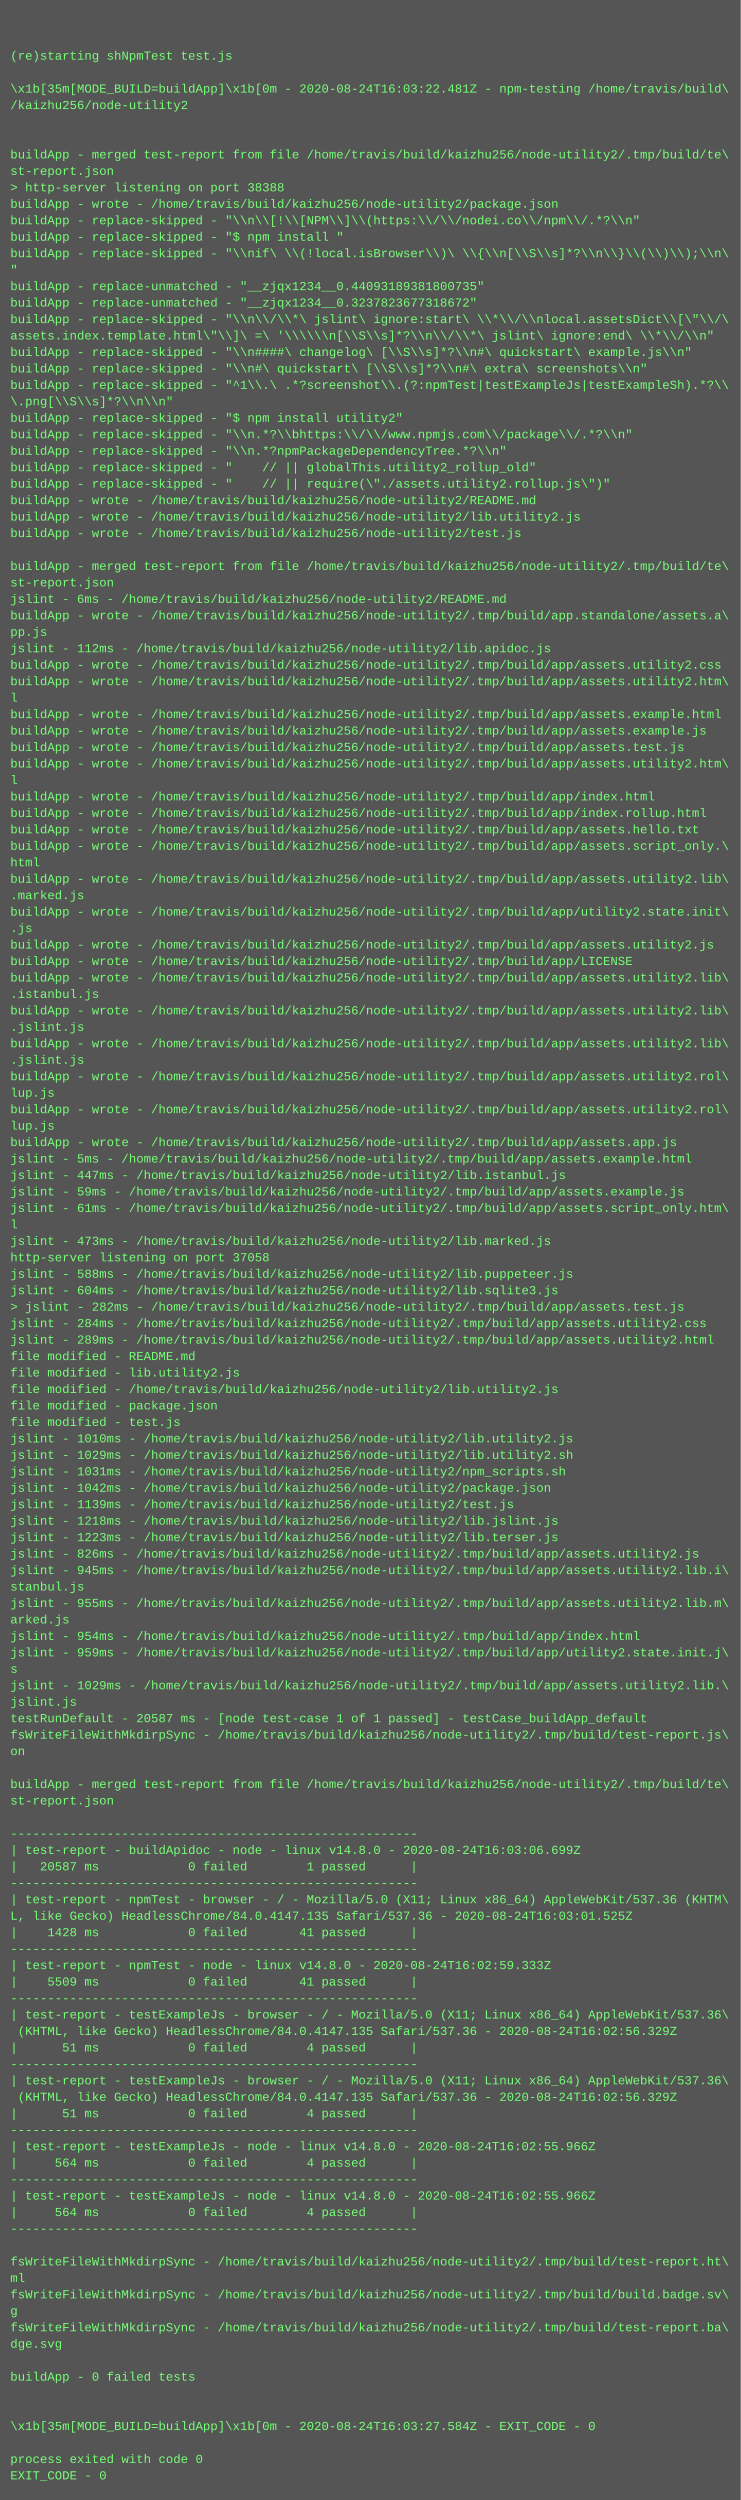
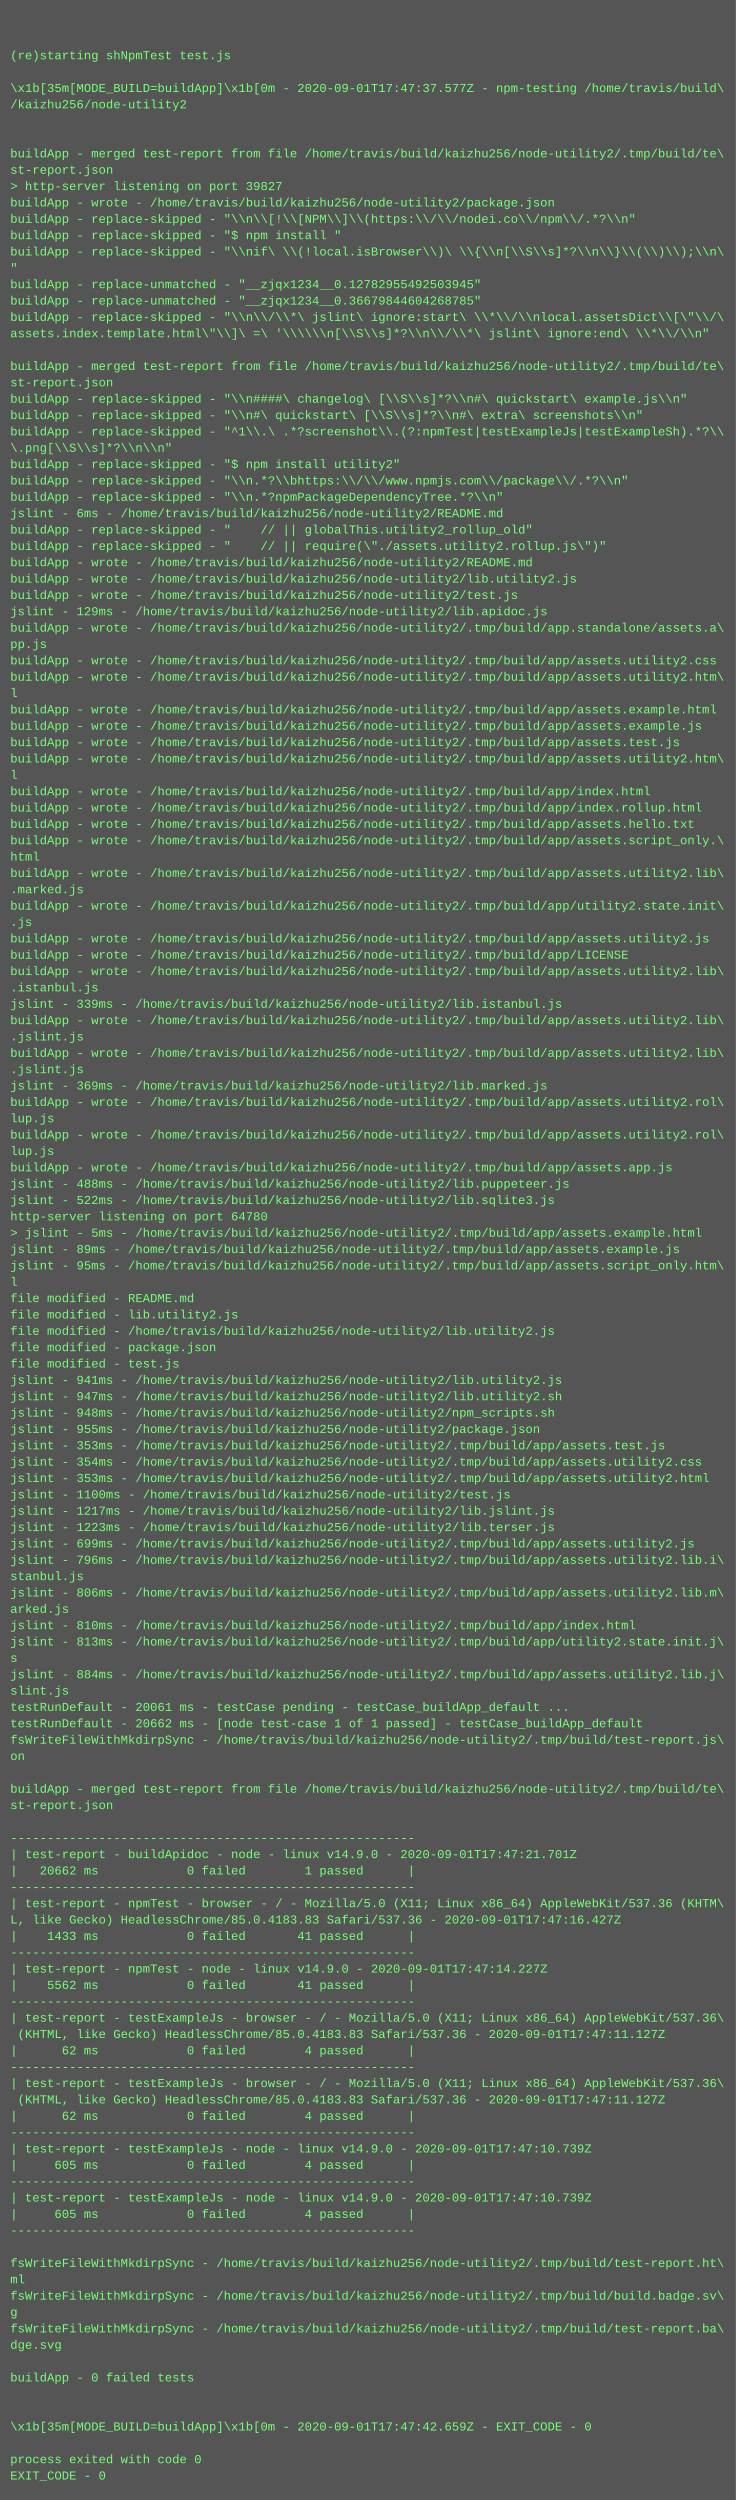
- <svg xmlns="http://www.w3.org/2000/svg" height="2430" width="720">
-   <rect height="2430" fill="#555" width="720" />
+ <svg xmlns="http://www.w3.org/2000/svg" height="2446" width="720">
+   <rect height="2446" fill="#555" width="720" />
  <text fill="#7f7" font-family="Courier New" font-size="12" xml:space="preserve">
    <tspan x="10" y="26" />
    <tspan x="10" y="42" />
    <tspan x="10" y="58">(re)starting shNpmTest test.js</tspan>
    <tspan x="10" y="74" />
-     <tspan x="10" y="90">\x1b[35m[MODE_BUILD=buildApp]\x1b[0m - 2020-08-24T16:03:22.481Z - npm-testing /home/travis/build\</tspan>
+     <tspan x="10" y="90">\x1b[35m[MODE_BUILD=buildApp]\x1b[0m - 2020-09-01T17:47:37.577Z - npm-testing /home/travis/build\</tspan>
    <tspan x="10" y="106">/kaizhu256/node-utility2</tspan>
    <tspan x="10" y="122" />
    <tspan x="10" y="138" />
    <tspan x="10" y="154">buildApp - merged test-report from file /home/travis/build/kaizhu256/node-utility2/.tmp/build/te\</tspan>
    <tspan x="10" y="170">st-report.json</tspan>
-     <tspan x="10" y="186">&gt; http-server listening on port 38388</tspan>
+     <tspan x="10" y="186">&gt; http-server listening on port 39827</tspan>
    <tspan x="10" y="202">buildApp - wrote - /home/travis/build/kaizhu256/node-utility2/package.json</tspan>
    <tspan x="10" y="218">buildApp - replace-skipped - "\\n\\[!\\[NPM\\]\\(https:\\/\\/nodei.co\\/npm\\/.*?\\n"</tspan>
    <tspan x="10" y="234">buildApp - replace-skipped - "$ npm install "</tspan>
    <tspan x="10" y="250">buildApp - replace-skipped - "\\nif\ \\(!local.isBrowser\\)\ \\{\\n[\\S\\s]*?\\n\\}\\(\\)\\);\\n\</tspan>
    <tspan x="10" y="266">"</tspan>
-     <tspan x="10" y="282">buildApp - replace-unmatched - "__zjqx1234__0.44093189381800735"</tspan>
-     <tspan x="10" y="298">buildApp - replace-unmatched - "__zjqx1234__0.3237823677318672"</tspan>
+     <tspan x="10" y="282">buildApp - replace-unmatched - "__zjqx1234__0.12782955492503945"</tspan>
+     <tspan x="10" y="298">buildApp - replace-unmatched - "__zjqx1234__0.36679844604268785"</tspan>
    <tspan x="10" y="314">buildApp - replace-skipped - "\\n\\/\\*\ jslint\ ignore:start\ \\*\\/\\nlocal.assetsDict\\[\"\\/\</tspan>
    <tspan x="10" y="330">assets.index.template.html\"\\]\ =\ '\\\\\\n[\\S\\s]*?\\n\\/\\*\ jslint\ ignore:end\ \\*\\/\\n"</tspan>
-     <tspan x="10" y="346">buildApp - replace-skipped - "\\n####\ changelog\ [\\S\\s]*?\\n#\ quickstart\ example.js\\n"</tspan>
-     <tspan x="10" y="362">buildApp - replace-skipped - "\\n#\ quickstart\ [\\S\\s]*?\\n#\ extra\ screenshots\\n"</tspan>
-     <tspan x="10" y="378">buildApp - replace-skipped - "^1\\.\ .*?screenshot\\.(?:npmTest|testExampleJs|testExampleSh).*?\\</tspan>
-     <tspan x="10" y="394">\.png[\\S\\s]*?\\n\\n"</tspan>
-     <tspan x="10" y="410">buildApp - replace-skipped - "$ npm install utility2"</tspan>
-     <tspan x="10" y="426">buildApp - replace-skipped - "\\n.*?\\bhttps:\\/\\/www.npmjs.com\\/package\\/.*?\\n"</tspan>
-     <tspan x="10" y="442">buildApp - replace-skipped - "\\n.*?npmPackageDependencyTree.*?\\n"</tspan>
-     <tspan x="10" y="458">buildApp - replace-skipped - "    // || globalThis.utility2_rollup_old"</tspan>
-     <tspan x="10" y="474">buildApp - replace-skipped - "    // || require(\"./assets.utility2.rollup.js\")"</tspan>
-     <tspan x="10" y="490">buildApp - wrote - /home/travis/build/kaizhu256/node-utility2/README.md</tspan>
-     <tspan x="10" y="506">buildApp - wrote - /home/travis/build/kaizhu256/node-utility2/lib.utility2.js</tspan>
-     <tspan x="10" y="522">buildApp - wrote - /home/travis/build/kaizhu256/node-utility2/test.js</tspan>
-     <tspan x="10" y="538" />
-     <tspan x="10" y="554">buildApp - merged test-report from file /home/travis/build/kaizhu256/node-utility2/.tmp/build/te\</tspan>
-     <tspan x="10" y="570">st-report.json</tspan>
-     <tspan x="10" y="586">jslint - 6ms - /home/travis/build/kaizhu256/node-utility2/README.md</tspan>
-     <tspan x="10" y="602">buildApp - wrote - /home/travis/build/kaizhu256/node-utility2/.tmp/build/app.standalone/assets.a\</tspan>
-     <tspan x="10" y="618">pp.js</tspan>
-     <tspan x="10" y="634">jslint - 112ms - /home/travis/build/kaizhu256/node-utility2/lib.apidoc.js</tspan>
+     <tspan x="10" y="346" />
+     <tspan x="10" y="362">buildApp - merged test-report from file /home/travis/build/kaizhu256/node-utility2/.tmp/build/te\</tspan>
+     <tspan x="10" y="378">st-report.json</tspan>
+     <tspan x="10" y="394">buildApp - replace-skipped - "\\n####\ changelog\ [\\S\\s]*?\\n#\ quickstart\ example.js\\n"</tspan>
+     <tspan x="10" y="410">buildApp - replace-skipped - "\\n#\ quickstart\ [\\S\\s]*?\\n#\ extra\ screenshots\\n"</tspan>
+     <tspan x="10" y="426">buildApp - replace-skipped - "^1\\.\ .*?screenshot\\.(?:npmTest|testExampleJs|testExampleSh).*?\\</tspan>
+     <tspan x="10" y="442">\.png[\\S\\s]*?\\n\\n"</tspan>
+     <tspan x="10" y="458">buildApp - replace-skipped - "$ npm install utility2"</tspan>
+     <tspan x="10" y="474">buildApp - replace-skipped - "\\n.*?\\bhttps:\\/\\/www.npmjs.com\\/package\\/.*?\\n"</tspan>
+     <tspan x="10" y="490">buildApp - replace-skipped - "\\n.*?npmPackageDependencyTree.*?\\n"</tspan>
+     <tspan x="10" y="506">jslint - 6ms - /home/travis/build/kaizhu256/node-utility2/README.md</tspan>
+     <tspan x="10" y="522">buildApp - replace-skipped - "    // || globalThis.utility2_rollup_old"</tspan>
+     <tspan x="10" y="538">buildApp - replace-skipped - "    // || require(\"./assets.utility2.rollup.js\")"</tspan>
+     <tspan x="10" y="554">buildApp - wrote - /home/travis/build/kaizhu256/node-utility2/README.md</tspan>
+     <tspan x="10" y="570">buildApp - wrote - /home/travis/build/kaizhu256/node-utility2/lib.utility2.js</tspan>
+     <tspan x="10" y="586">buildApp - wrote - /home/travis/build/kaizhu256/node-utility2/test.js</tspan>
+     <tspan x="10" y="602">jslint - 129ms - /home/travis/build/kaizhu256/node-utility2/lib.apidoc.js</tspan>
+     <tspan x="10" y="618">buildApp - wrote - /home/travis/build/kaizhu256/node-utility2/.tmp/build/app.standalone/assets.a\</tspan>
+     <tspan x="10" y="634">pp.js</tspan>
    <tspan x="10" y="650">buildApp - wrote - /home/travis/build/kaizhu256/node-utility2/.tmp/build/app/assets.utility2.css</tspan>
    <tspan x="10" y="666">buildApp - wrote - /home/travis/build/kaizhu256/node-utility2/.tmp/build/app/assets.utility2.htm\</tspan>
    <tspan x="10" y="682">l</tspan>
    <tspan x="10" y="698">buildApp - wrote - /home/travis/build/kaizhu256/node-utility2/.tmp/build/app/assets.example.html</tspan>
    <tspan x="10" y="714">buildApp - wrote - /home/travis/build/kaizhu256/node-utility2/.tmp/build/app/assets.example.js</tspan>
    <tspan x="10" y="730">buildApp - wrote - /home/travis/build/kaizhu256/node-utility2/.tmp/build/app/assets.test.js</tspan>
    <tspan x="10" y="746">buildApp - wrote - /home/travis/build/kaizhu256/node-utility2/.tmp/build/app/assets.utility2.htm\</tspan>
    <tspan x="10" y="762">l</tspan>
    <tspan x="10" y="778">buildApp - wrote - /home/travis/build/kaizhu256/node-utility2/.tmp/build/app/index.html</tspan>
    <tspan x="10" y="794">buildApp - wrote - /home/travis/build/kaizhu256/node-utility2/.tmp/build/app/index.rollup.html</tspan>
    <tspan x="10" y="810">buildApp - wrote - /home/travis/build/kaizhu256/node-utility2/.tmp/build/app/assets.hello.txt</tspan>
    <tspan x="10" y="826">buildApp - wrote - /home/travis/build/kaizhu256/node-utility2/.tmp/build/app/assets.script_only.\</tspan>
    <tspan x="10" y="842">html</tspan>
    <tspan x="10" y="858">buildApp - wrote - /home/travis/build/kaizhu256/node-utility2/.tmp/build/app/assets.utility2.lib\</tspan>
    <tspan x="10" y="874">.marked.js</tspan>
    <tspan x="10" y="890">buildApp - wrote - /home/travis/build/kaizhu256/node-utility2/.tmp/build/app/utility2.state.init\</tspan>
    <tspan x="10" y="906">.js</tspan>
    <tspan x="10" y="922">buildApp - wrote - /home/travis/build/kaizhu256/node-utility2/.tmp/build/app/assets.utility2.js</tspan>
    <tspan x="10" y="938">buildApp - wrote - /home/travis/build/kaizhu256/node-utility2/.tmp/build/app/LICENSE</tspan>
    <tspan x="10" y="954">buildApp - wrote - /home/travis/build/kaizhu256/node-utility2/.tmp/build/app/assets.utility2.lib\</tspan>
    <tspan x="10" y="970">.istanbul.js</tspan>
-     <tspan x="10" y="986">buildApp - wrote - /home/travis/build/kaizhu256/node-utility2/.tmp/build/app/assets.utility2.lib\</tspan>
-     <tspan x="10" y="1002">.jslint.js</tspan>
-     <tspan x="10" y="1018">buildApp - wrote - /home/travis/build/kaizhu256/node-utility2/.tmp/build/app/assets.utility2.lib\</tspan>
-     <tspan x="10" y="1034">.jslint.js</tspan>
-     <tspan x="10" y="1050">buildApp - wrote - /home/travis/build/kaizhu256/node-utility2/.tmp/build/app/assets.utility2.rol\</tspan>
-     <tspan x="10" y="1066">lup.js</tspan>
+     <tspan x="10" y="986">jslint - 339ms - /home/travis/build/kaizhu256/node-utility2/lib.istanbul.js</tspan>
+     <tspan x="10" y="1002">buildApp - wrote - /home/travis/build/kaizhu256/node-utility2/.tmp/build/app/assets.utility2.lib\</tspan>
+     <tspan x="10" y="1018">.jslint.js</tspan>
+     <tspan x="10" y="1034">buildApp - wrote - /home/travis/build/kaizhu256/node-utility2/.tmp/build/app/assets.utility2.lib\</tspan>
+     <tspan x="10" y="1050">.jslint.js</tspan>
+     <tspan x="10" y="1066">jslint - 369ms - /home/travis/build/kaizhu256/node-utility2/lib.marked.js</tspan>
    <tspan x="10" y="1082">buildApp - wrote - /home/travis/build/kaizhu256/node-utility2/.tmp/build/app/assets.utility2.rol\</tspan>
    <tspan x="10" y="1098">lup.js</tspan>
-     <tspan x="10" y="1114">buildApp - wrote - /home/travis/build/kaizhu256/node-utility2/.tmp/build/app/assets.app.js</tspan>
-     <tspan x="10" y="1130">jslint - 5ms - /home/travis/build/kaizhu256/node-utility2/.tmp/build/app/assets.example.html</tspan>
-     <tspan x="10" y="1146">jslint - 447ms - /home/travis/build/kaizhu256/node-utility2/lib.istanbul.js</tspan>
-     <tspan x="10" y="1162">jslint - 59ms - /home/travis/build/kaizhu256/node-utility2/.tmp/build/app/assets.example.js</tspan>
-     <tspan x="10" y="1178">jslint - 61ms - /home/travis/build/kaizhu256/node-utility2/.tmp/build/app/assets.script_only.htm\</tspan>
-     <tspan x="10" y="1194">l</tspan>
-     <tspan x="10" y="1210">jslint - 473ms - /home/travis/build/kaizhu256/node-utility2/lib.marked.js</tspan>
-     <tspan x="10" y="1226">http-server listening on port 37058</tspan>
-     <tspan x="10" y="1242">jslint - 588ms - /home/travis/build/kaizhu256/node-utility2/lib.puppeteer.js</tspan>
-     <tspan x="10" y="1258">jslint - 604ms - /home/travis/build/kaizhu256/node-utility2/lib.sqlite3.js</tspan>
-     <tspan x="10" y="1274">&gt; jslint - 282ms - /home/travis/build/kaizhu256/node-utility2/.tmp/build/app/assets.test.js</tspan>
-     <tspan x="10" y="1290">jslint - 284ms - /home/travis/build/kaizhu256/node-utility2/.tmp/build/app/assets.utility2.css</tspan>
-     <tspan x="10" y="1306">jslint - 289ms - /home/travis/build/kaizhu256/node-utility2/.tmp/build/app/assets.utility2.html</tspan>
-     <tspan x="10" y="1322">file modified - README.md</tspan>
-     <tspan x="10" y="1338">file modified - lib.utility2.js</tspan>
-     <tspan x="10" y="1354">file modified - /home/travis/build/kaizhu256/node-utility2/lib.utility2.js</tspan>
-     <tspan x="10" y="1370">file modified - package.json</tspan>
-     <tspan x="10" y="1386">file modified - test.js</tspan>
-     <tspan x="10" y="1402">jslint - 1010ms - /home/travis/build/kaizhu256/node-utility2/lib.utility2.js</tspan>
-     <tspan x="10" y="1418">jslint - 1029ms - /home/travis/build/kaizhu256/node-utility2/lib.utility2.sh</tspan>
-     <tspan x="10" y="1434">jslint - 1031ms - /home/travis/build/kaizhu256/node-utility2/npm_scripts.sh</tspan>
-     <tspan x="10" y="1450">jslint - 1042ms - /home/travis/build/kaizhu256/node-utility2/package.json</tspan>
-     <tspan x="10" y="1466">jslint - 1139ms - /home/travis/build/kaizhu256/node-utility2/test.js</tspan>
-     <tspan x="10" y="1482">jslint - 1218ms - /home/travis/build/kaizhu256/node-utility2/lib.jslint.js</tspan>
+     <tspan x="10" y="1114">buildApp - wrote - /home/travis/build/kaizhu256/node-utility2/.tmp/build/app/assets.utility2.rol\</tspan>
+     <tspan x="10" y="1130">lup.js</tspan>
+     <tspan x="10" y="1146">buildApp - wrote - /home/travis/build/kaizhu256/node-utility2/.tmp/build/app/assets.app.js</tspan>
+     <tspan x="10" y="1162">jslint - 488ms - /home/travis/build/kaizhu256/node-utility2/lib.puppeteer.js</tspan>
+     <tspan x="10" y="1178">jslint - 522ms - /home/travis/build/kaizhu256/node-utility2/lib.sqlite3.js</tspan>
+     <tspan x="10" y="1194">http-server listening on port 64780</tspan>
+     <tspan x="10" y="1210">&gt; jslint - 5ms - /home/travis/build/kaizhu256/node-utility2/.tmp/build/app/assets.example.html</tspan>
+     <tspan x="10" y="1226">jslint - 89ms - /home/travis/build/kaizhu256/node-utility2/.tmp/build/app/assets.example.js</tspan>
+     <tspan x="10" y="1242">jslint - 95ms - /home/travis/build/kaizhu256/node-utility2/.tmp/build/app/assets.script_only.htm\</tspan>
+     <tspan x="10" y="1258">l</tspan>
+     <tspan x="10" y="1274">file modified - README.md</tspan>
+     <tspan x="10" y="1290">file modified - lib.utility2.js</tspan>
+     <tspan x="10" y="1306">file modified - /home/travis/build/kaizhu256/node-utility2/lib.utility2.js</tspan>
+     <tspan x="10" y="1322">file modified - package.json</tspan>
+     <tspan x="10" y="1338">file modified - test.js</tspan>
+     <tspan x="10" y="1354">jslint - 941ms - /home/travis/build/kaizhu256/node-utility2/lib.utility2.js</tspan>
+     <tspan x="10" y="1370">jslint - 947ms - /home/travis/build/kaizhu256/node-utility2/lib.utility2.sh</tspan>
+     <tspan x="10" y="1386">jslint - 948ms - /home/travis/build/kaizhu256/node-utility2/npm_scripts.sh</tspan>
+     <tspan x="10" y="1402">jslint - 955ms - /home/travis/build/kaizhu256/node-utility2/package.json</tspan>
+     <tspan x="10" y="1418">jslint - 353ms - /home/travis/build/kaizhu256/node-utility2/.tmp/build/app/assets.test.js</tspan>
+     <tspan x="10" y="1434">jslint - 354ms - /home/travis/build/kaizhu256/node-utility2/.tmp/build/app/assets.utility2.css</tspan>
+     <tspan x="10" y="1450">jslint - 353ms - /home/travis/build/kaizhu256/node-utility2/.tmp/build/app/assets.utility2.html</tspan>
+     <tspan x="10" y="1466">jslint - 1100ms - /home/travis/build/kaizhu256/node-utility2/test.js</tspan>
+     <tspan x="10" y="1482">jslint - 1217ms - /home/travis/build/kaizhu256/node-utility2/lib.jslint.js</tspan>
    <tspan x="10" y="1498">jslint - 1223ms - /home/travis/build/kaizhu256/node-utility2/lib.terser.js</tspan>
-     <tspan x="10" y="1514">jslint - 826ms - /home/travis/build/kaizhu256/node-utility2/.tmp/build/app/assets.utility2.js</tspan>
-     <tspan x="10" y="1530">jslint - 945ms - /home/travis/build/kaizhu256/node-utility2/.tmp/build/app/assets.utility2.lib.i\</tspan>
+     <tspan x="10" y="1514">jslint - 699ms - /home/travis/build/kaizhu256/node-utility2/.tmp/build/app/assets.utility2.js</tspan>
+     <tspan x="10" y="1530">jslint - 796ms - /home/travis/build/kaizhu256/node-utility2/.tmp/build/app/assets.utility2.lib.i\</tspan>
    <tspan x="10" y="1546">stanbul.js</tspan>
-     <tspan x="10" y="1562">jslint - 955ms - /home/travis/build/kaizhu256/node-utility2/.tmp/build/app/assets.utility2.lib.m\</tspan>
+     <tspan x="10" y="1562">jslint - 806ms - /home/travis/build/kaizhu256/node-utility2/.tmp/build/app/assets.utility2.lib.m\</tspan>
    <tspan x="10" y="1578">arked.js</tspan>
-     <tspan x="10" y="1594">jslint - 954ms - /home/travis/build/kaizhu256/node-utility2/.tmp/build/app/index.html</tspan>
-     <tspan x="10" y="1610">jslint - 959ms - /home/travis/build/kaizhu256/node-utility2/.tmp/build/app/utility2.state.init.j\</tspan>
+     <tspan x="10" y="1594">jslint - 810ms - /home/travis/build/kaizhu256/node-utility2/.tmp/build/app/index.html</tspan>
+     <tspan x="10" y="1610">jslint - 813ms - /home/travis/build/kaizhu256/node-utility2/.tmp/build/app/utility2.state.init.j\</tspan>
    <tspan x="10" y="1626">s</tspan>
-     <tspan x="10" y="1642">jslint - 1029ms - /home/travis/build/kaizhu256/node-utility2/.tmp/build/app/assets.utility2.lib.\</tspan>
-     <tspan x="10" y="1658">jslint.js</tspan>
-     <tspan x="10" y="1674">testRunDefault - 20587 ms - [node test-case 1 of 1 passed] - testCase_buildApp_default</tspan>
-     <tspan x="10" y="1690">fsWriteFileWithMkdirpSync - /home/travis/build/kaizhu256/node-utility2/.tmp/build/test-report.js\</tspan>
-     <tspan x="10" y="1706">on</tspan>
-     <tspan x="10" y="1722" />
-     <tspan x="10" y="1738">buildApp - merged test-report from file /home/travis/build/kaizhu256/node-utility2/.tmp/build/te\</tspan>
-     <tspan x="10" y="1754">st-report.json</tspan>
-     <tspan x="10" y="1770" />
-     <tspan x="10" y="1786">-------------------------------------------------------</tspan>
-     <tspan x="10" y="1802">| test-report - buildApidoc - node - linux v14.8.0 - 2020-08-24T16:03:06.699Z</tspan>
-     <tspan x="10" y="1818">|   20587 ms            0 failed        1 passed      |</tspan>
-     <tspan x="10" y="1834">-------------------------------------------------------</tspan>
-     <tspan x="10" y="1850">| test-report - npmTest - browser - / - Mozilla/5.0 (X11; Linux x86_64) AppleWebKit/537.36 (KHTM\</tspan>
-     <tspan x="10" y="1866">L, like Gecko) HeadlessChrome/84.0.4147.135 Safari/537.36 - 2020-08-24T16:03:01.525Z</tspan>
-     <tspan x="10" y="1882">|    1428 ms            0 failed       41 passed      |</tspan>
-     <tspan x="10" y="1898">-------------------------------------------------------</tspan>
-     <tspan x="10" y="1914">| test-report - npmTest - node - linux v14.8.0 - 2020-08-24T16:02:59.333Z</tspan>
-     <tspan x="10" y="1930">|    5509 ms            0 failed       41 passed      |</tspan>
-     <tspan x="10" y="1946">-------------------------------------------------------</tspan>
-     <tspan x="10" y="1962">| test-report - testExampleJs - browser - / - Mozilla/5.0 (X11; Linux x86_64) AppleWebKit/537.36\</tspan>
-     <tspan x="10" y="1978"> (KHTML, like Gecko) HeadlessChrome/84.0.4147.135 Safari/537.36 - 2020-08-24T16:02:56.329Z</tspan>
-     <tspan x="10" y="1994">|      51 ms            0 failed        4 passed      |</tspan>
-     <tspan x="10" y="2010">-------------------------------------------------------</tspan>
-     <tspan x="10" y="2026">| test-report - testExampleJs - browser - / - Mozilla/5.0 (X11; Linux x86_64) AppleWebKit/537.36\</tspan>
-     <tspan x="10" y="2042"> (KHTML, like Gecko) HeadlessChrome/84.0.4147.135 Safari/537.36 - 2020-08-24T16:02:56.329Z</tspan>
-     <tspan x="10" y="2058">|      51 ms            0 failed        4 passed      |</tspan>
-     <tspan x="10" y="2074">-------------------------------------------------------</tspan>
-     <tspan x="10" y="2090">| test-report - testExampleJs - node - linux v14.8.0 - 2020-08-24T16:02:55.966Z</tspan>
-     <tspan x="10" y="2106">|     564 ms            0 failed        4 passed      |</tspan>
-     <tspan x="10" y="2122">-------------------------------------------------------</tspan>
-     <tspan x="10" y="2138">| test-report - testExampleJs - node - linux v14.8.0 - 2020-08-24T16:02:55.966Z</tspan>
-     <tspan x="10" y="2154">|     564 ms            0 failed        4 passed      |</tspan>
-     <tspan x="10" y="2170">-------------------------------------------------------</tspan>
-     <tspan x="10" y="2186" />
-     <tspan x="10" y="2202">fsWriteFileWithMkdirpSync - /home/travis/build/kaizhu256/node-utility2/.tmp/build/test-report.ht\</tspan>
-     <tspan x="10" y="2218">ml</tspan>
-     <tspan x="10" y="2234">fsWriteFileWithMkdirpSync - /home/travis/build/kaizhu256/node-utility2/.tmp/build/build.badge.sv\</tspan>
-     <tspan x="10" y="2250">g</tspan>
-     <tspan x="10" y="2266">fsWriteFileWithMkdirpSync - /home/travis/build/kaizhu256/node-utility2/.tmp/build/test-report.ba\</tspan>
-     <tspan x="10" y="2282">dge.svg</tspan>
-     <tspan x="10" y="2298" />
-     <tspan x="10" y="2314">buildApp - 0 failed tests</tspan>
-     <tspan x="10" y="2330" />
+     <tspan x="10" y="1642">jslint - 884ms - /home/travis/build/kaizhu256/node-utility2/.tmp/build/app/assets.utility2.lib.j\</tspan>
+     <tspan x="10" y="1658">slint.js</tspan>
+     <tspan x="10" y="1674">testRunDefault - 20061 ms - testCase pending - testCase_buildApp_default ...</tspan>
+     <tspan x="10" y="1690">testRunDefault - 20662 ms - [node test-case 1 of 1 passed] - testCase_buildApp_default</tspan>
+     <tspan x="10" y="1706">fsWriteFileWithMkdirpSync - /home/travis/build/kaizhu256/node-utility2/.tmp/build/test-report.js\</tspan>
+     <tspan x="10" y="1722">on</tspan>
+     <tspan x="10" y="1738" />
+     <tspan x="10" y="1754">buildApp - merged test-report from file /home/travis/build/kaizhu256/node-utility2/.tmp/build/te\</tspan>
+     <tspan x="10" y="1770">st-report.json</tspan>
+     <tspan x="10" y="1786" />
+     <tspan x="10" y="1802">-------------------------------------------------------</tspan>
+     <tspan x="10" y="1818">| test-report - buildApidoc - node - linux v14.9.0 - 2020-09-01T17:47:21.701Z</tspan>
+     <tspan x="10" y="1834">|   20662 ms            0 failed        1 passed      |</tspan>
+     <tspan x="10" y="1850">-------------------------------------------------------</tspan>
+     <tspan x="10" y="1866">| test-report - npmTest - browser - / - Mozilla/5.0 (X11; Linux x86_64) AppleWebKit/537.36 (KHTM\</tspan>
+     <tspan x="10" y="1882">L, like Gecko) HeadlessChrome/85.0.4183.83 Safari/537.36 - 2020-09-01T17:47:16.427Z</tspan>
+     <tspan x="10" y="1898">|    1433 ms            0 failed       41 passed      |</tspan>
+     <tspan x="10" y="1914">-------------------------------------------------------</tspan>
+     <tspan x="10" y="1930">| test-report - npmTest - node - linux v14.9.0 - 2020-09-01T17:47:14.227Z</tspan>
+     <tspan x="10" y="1946">|    5562 ms            0 failed       41 passed      |</tspan>
+     <tspan x="10" y="1962">-------------------------------------------------------</tspan>
+     <tspan x="10" y="1978">| test-report - testExampleJs - browser - / - Mozilla/5.0 (X11; Linux x86_64) AppleWebKit/537.36\</tspan>
+     <tspan x="10" y="1994"> (KHTML, like Gecko) HeadlessChrome/85.0.4183.83 Safari/537.36 - 2020-09-01T17:47:11.127Z</tspan>
+     <tspan x="10" y="2010">|      62 ms            0 failed        4 passed      |</tspan>
+     <tspan x="10" y="2026">-------------------------------------------------------</tspan>
+     <tspan x="10" y="2042">| test-report - testExampleJs - browser - / - Mozilla/5.0 (X11; Linux x86_64) AppleWebKit/537.36\</tspan>
+     <tspan x="10" y="2058"> (KHTML, like Gecko) HeadlessChrome/85.0.4183.83 Safari/537.36 - 2020-09-01T17:47:11.127Z</tspan>
+     <tspan x="10" y="2074">|      62 ms            0 failed        4 passed      |</tspan>
+     <tspan x="10" y="2090">-------------------------------------------------------</tspan>
+     <tspan x="10" y="2106">| test-report - testExampleJs - node - linux v14.9.0 - 2020-09-01T17:47:10.739Z</tspan>
+     <tspan x="10" y="2122">|     605 ms            0 failed        4 passed      |</tspan>
+     <tspan x="10" y="2138">-------------------------------------------------------</tspan>
+     <tspan x="10" y="2154">| test-report - testExampleJs - node - linux v14.9.0 - 2020-09-01T17:47:10.739Z</tspan>
+     <tspan x="10" y="2170">|     605 ms            0 failed        4 passed      |</tspan>
+     <tspan x="10" y="2186">-------------------------------------------------------</tspan>
+     <tspan x="10" y="2202" />
+     <tspan x="10" y="2218">fsWriteFileWithMkdirpSync - /home/travis/build/kaizhu256/node-utility2/.tmp/build/test-report.ht\</tspan>
+     <tspan x="10" y="2234">ml</tspan>
+     <tspan x="10" y="2250">fsWriteFileWithMkdirpSync - /home/travis/build/kaizhu256/node-utility2/.tmp/build/build.badge.sv\</tspan>
+     <tspan x="10" y="2266">g</tspan>
+     <tspan x="10" y="2282">fsWriteFileWithMkdirpSync - /home/travis/build/kaizhu256/node-utility2/.tmp/build/test-report.ba\</tspan>
+     <tspan x="10" y="2298">dge.svg</tspan>
+     <tspan x="10" y="2314" />
+     <tspan x="10" y="2330">buildApp - 0 failed tests</tspan>
    <tspan x="10" y="2346" />
-     <tspan x="10" y="2362">\x1b[35m[MODE_BUILD=buildApp]\x1b[0m - 2020-08-24T16:03:27.584Z - EXIT_CODE - 0</tspan>
-     <tspan x="10" y="2378" />
-     <tspan x="10" y="2394">process exited with code 0</tspan>
-     <tspan x="10" y="2410">EXIT_CODE - 0</tspan>
+     <tspan x="10" y="2362" />
+     <tspan x="10" y="2378">\x1b[35m[MODE_BUILD=buildApp]\x1b[0m - 2020-09-01T17:47:42.659Z - EXIT_CODE - 0</tspan>
+     <tspan x="10" y="2394" />
+     <tspan x="10" y="2410">process exited with code 0</tspan>
+     <tspan x="10" y="2426">EXIT_CODE - 0</tspan>
  </text>
</svg>
